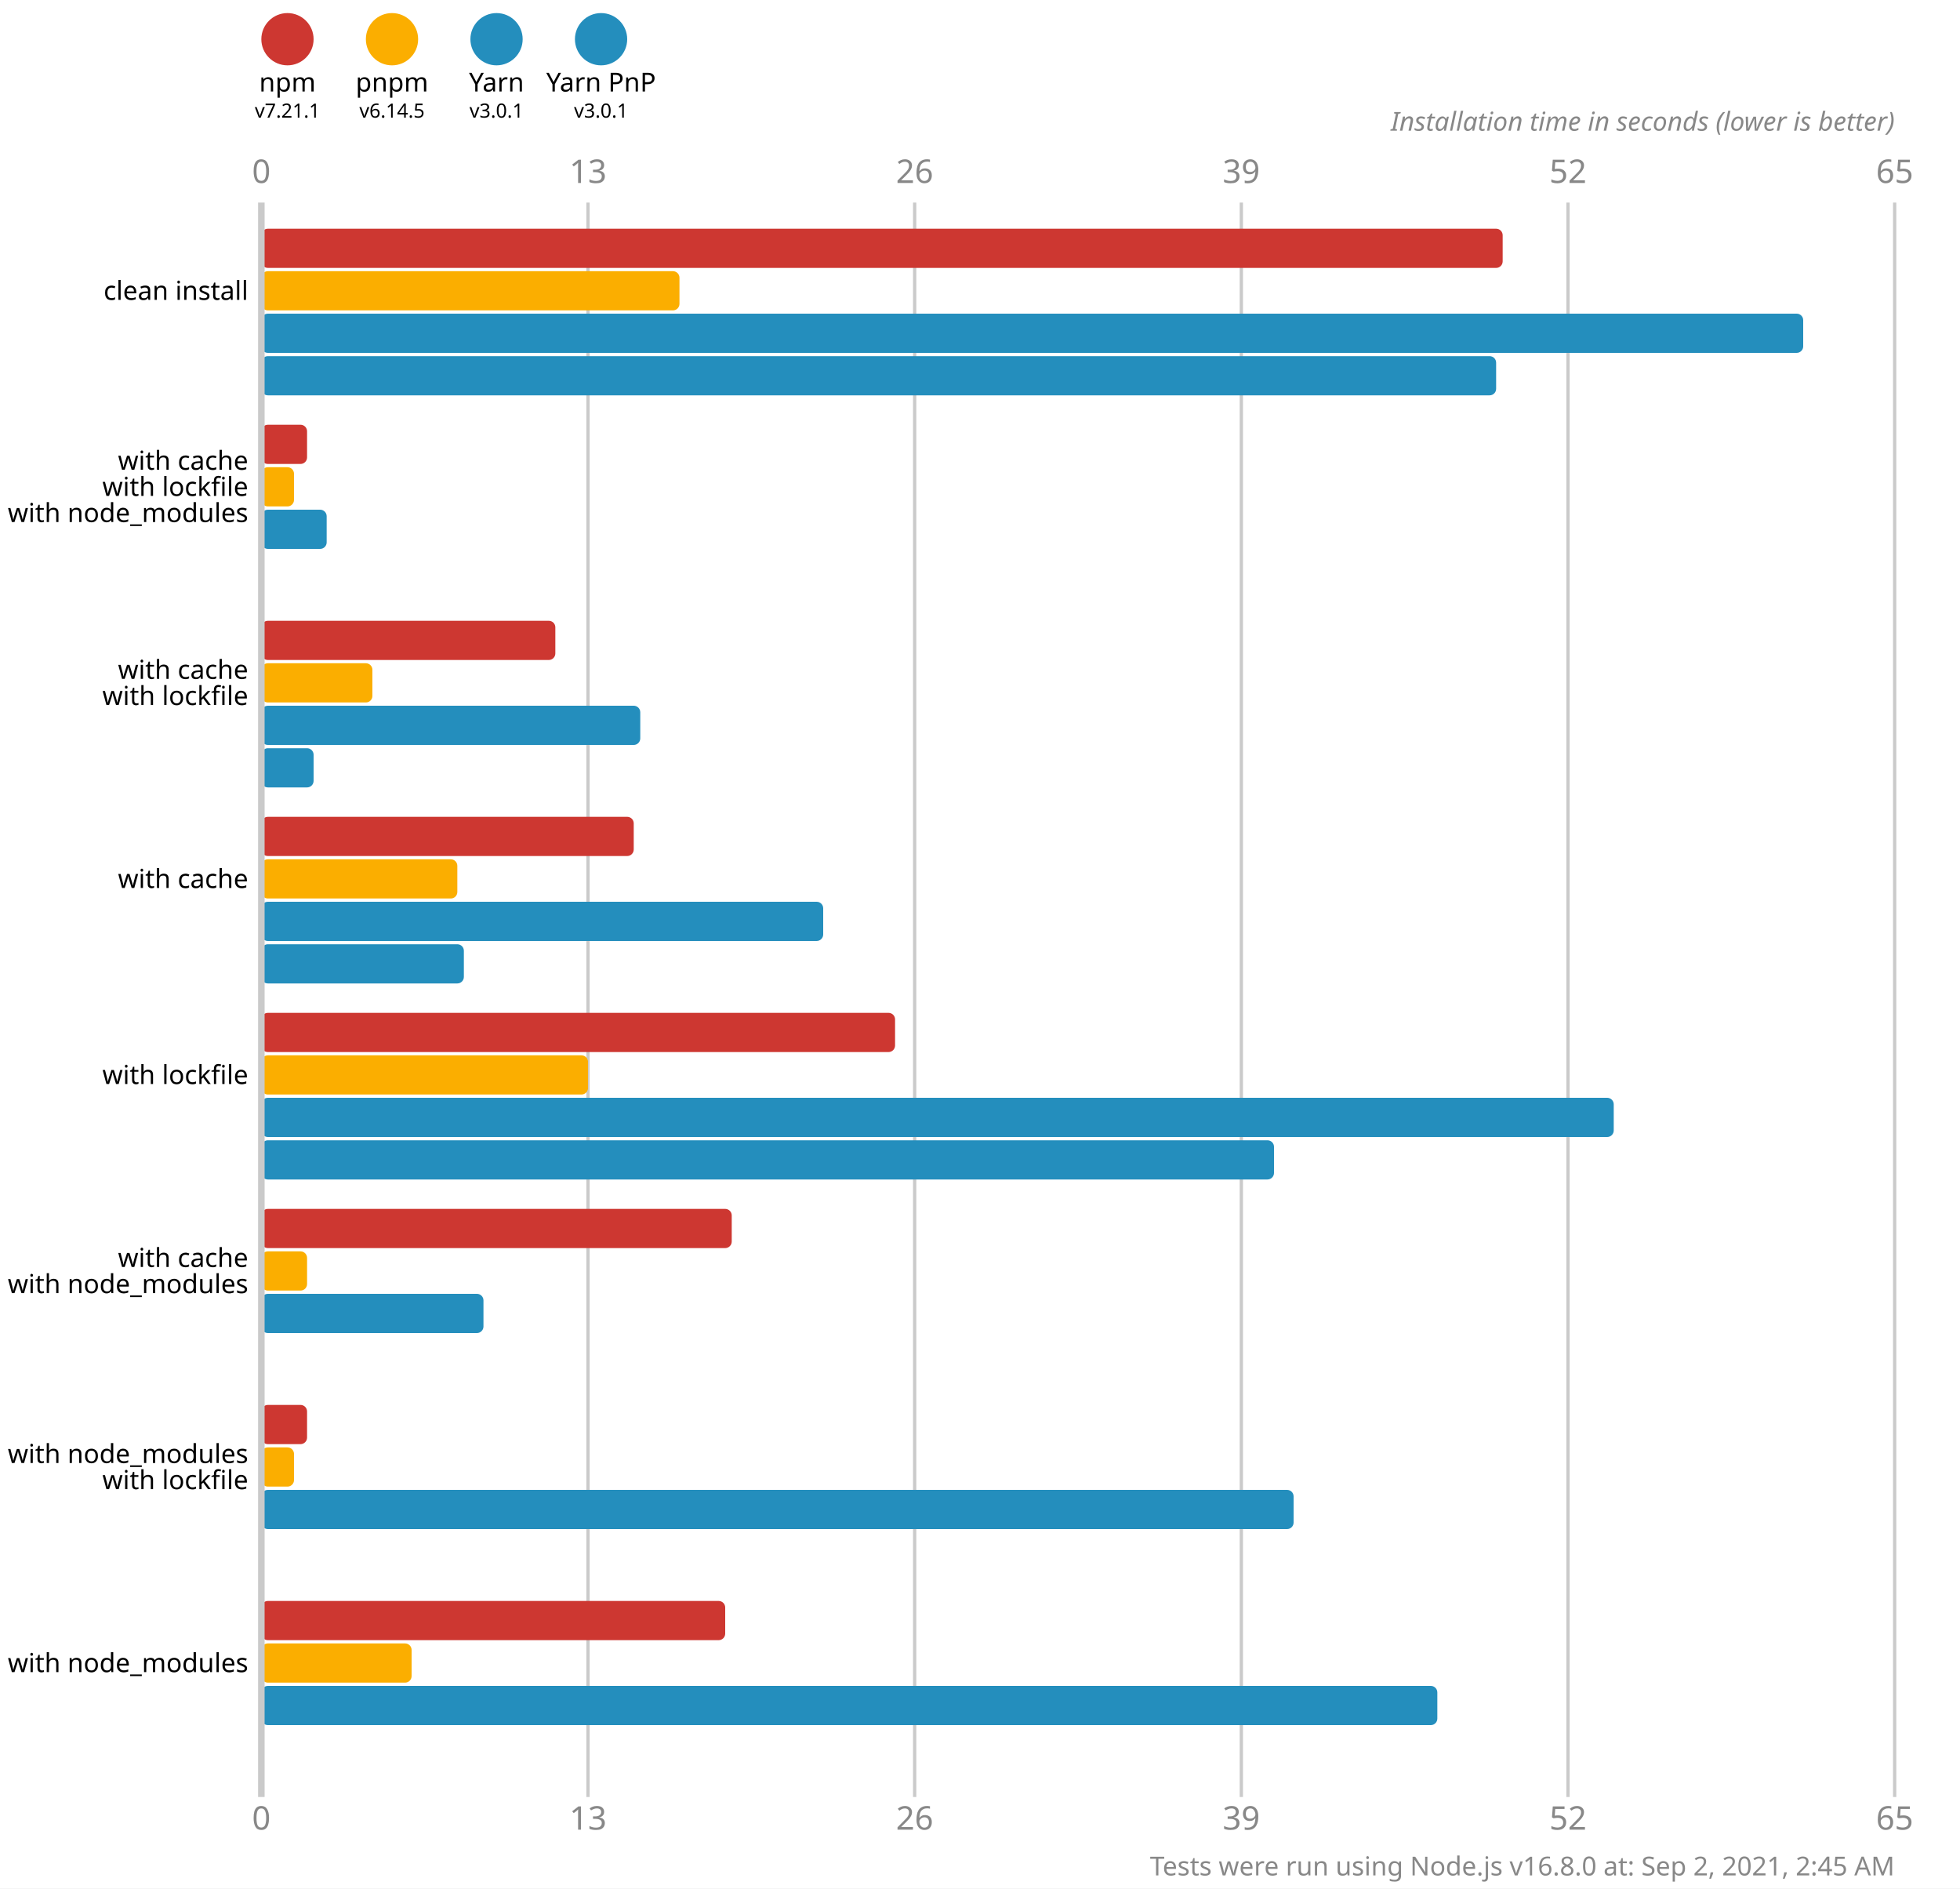
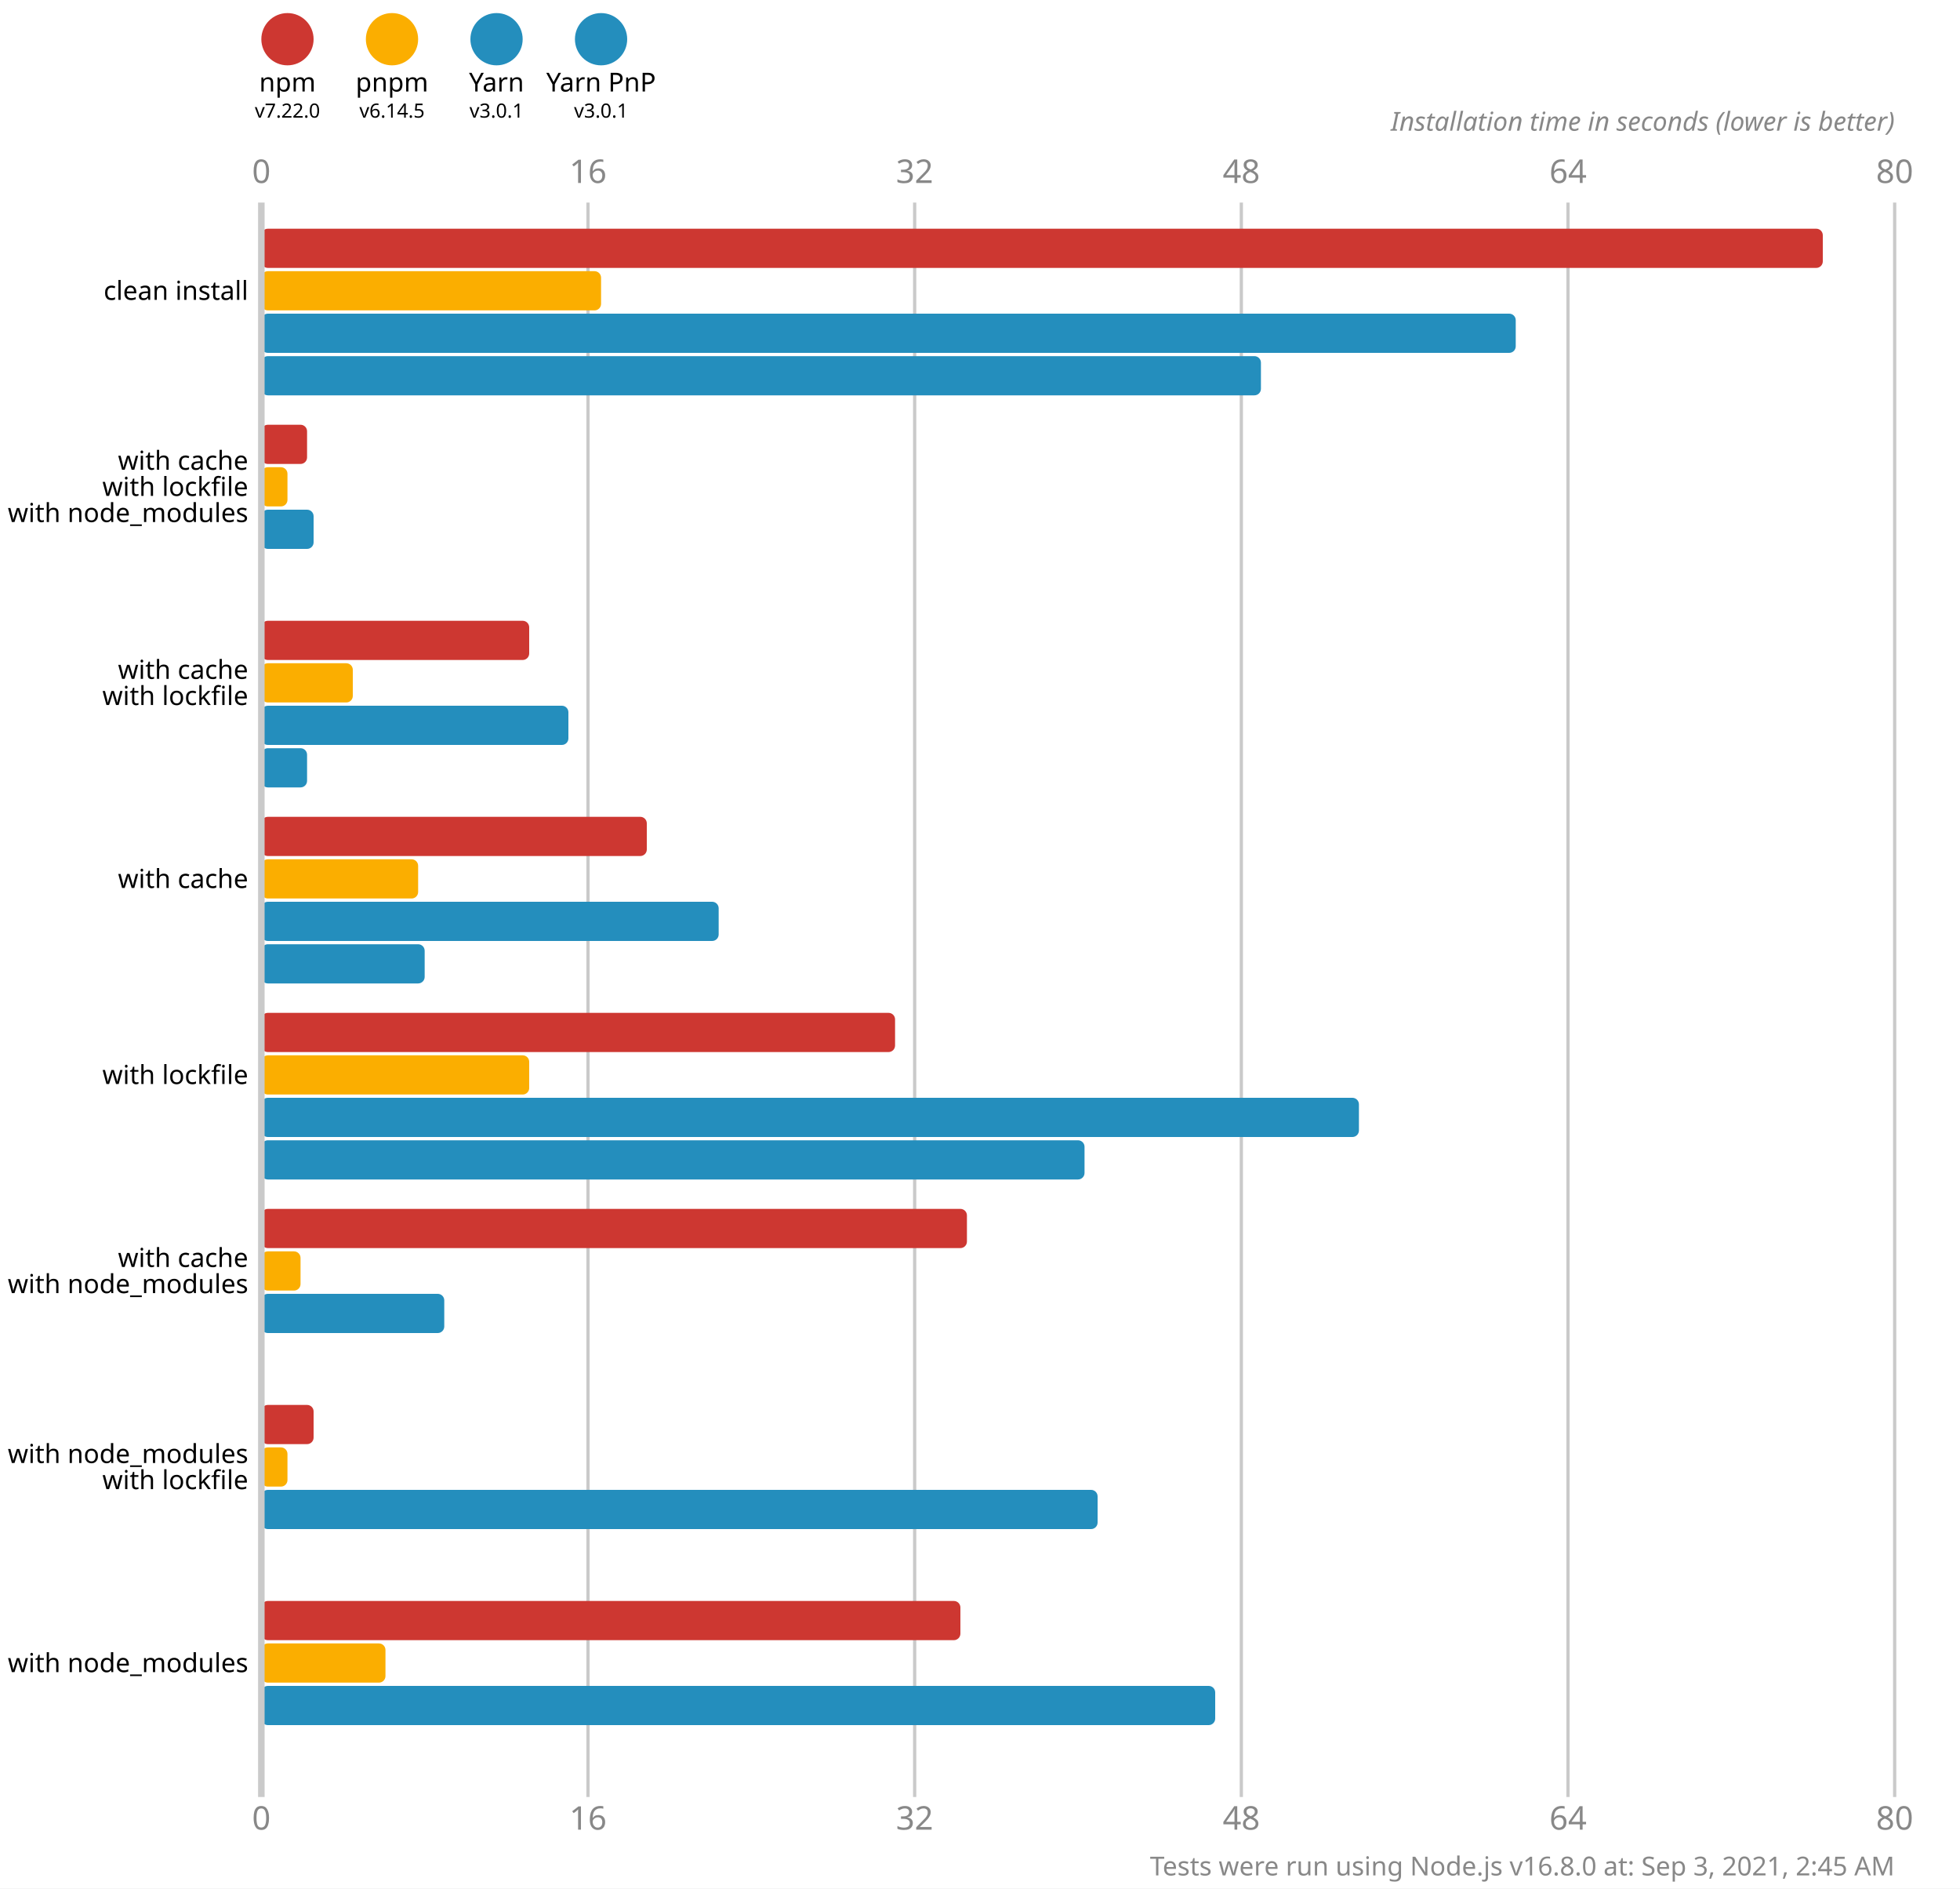
<svg xmlns="http://www.w3.org/2000/svg" version="1.1" viewBox="0 0 300 289">
  <style>
    .font { font-family: sans-serif; }
    .s3 { font-size: 3px; }
    .s4 { font-size: 4px; }
    .s5 { font-size: 5px; }
    .line { stroke: #cacaca; }
    .width { stroke-width: 0.5; }
    .text { fill: #888; }
  </style>
  <rect x="0" y="0" width="300" height="289" fill="#fff" />
  <circle cx="44" cy="6" r="4" fill="#cd3731" />
  <text x="44" y="14" class="font s4" text-anchor="middle">npm</text>
-   <text x="44" y="18" class="font s3" text-anchor="middle">v7.21.1</text>
+   <text x="44" y="18" class="font s3" text-anchor="middle">v7.22.0</text>
  <circle cx="60" cy="6" r="4" fill="#fbae00" />
  <text x="60" y="14" class="font s4" text-anchor="middle">pnpm</text>
  <text x="60" y="18" class="font s3" text-anchor="middle">v6.14.5</text>
  <circle cx="76" cy="6" r="4" fill="#248ebd" />
  <text x="76" y="14" class="font s4" text-anchor="middle">Yarn</text>
  <text x="76" y="18" class="font s3" text-anchor="middle">v3.0.1</text>
  <circle cx="92" cy="6" r="4" fill="#248ebd" />
  <text x="92" y="14" class="font s4" text-anchor="middle">Yarn PnP</text>
  <text x="92" y="18" class="font s3" text-anchor="middle">v3.0.1</text>
  <text x="40" y="28" class="font s5 text" text-anchor="middle">0</text>
  <text x="40" y="280" class="font s5 text" text-anchor="middle">0</text>
  <line x1="90" y1="31" x2="90" y2="275" class="line width" />
-   <text x="90" y="28" class="font s5 text" text-anchor="middle">13</text>
-   <text x="90" y="280" class="font s5 text" text-anchor="middle">13</text>
+   <text x="90" y="28" class="font s5 text" text-anchor="middle">16</text>
+   <text x="90" y="280" class="font s5 text" text-anchor="middle">16</text>
  <line x1="140" y1="31" x2="140" y2="275" class="line width" />
-   <text x="140" y="28" class="font s5 text" text-anchor="middle">26</text>
-   <text x="140" y="280" class="font s5 text" text-anchor="middle">26</text>
+   <text x="140" y="28" class="font s5 text" text-anchor="middle">32</text>
+   <text x="140" y="280" class="font s5 text" text-anchor="middle">32</text>
  <line x1="190" y1="31" x2="190" y2="275" class="line width" />
-   <text x="190" y="28" class="font s5 text" text-anchor="middle">39</text>
-   <text x="190" y="280" class="font s5 text" text-anchor="middle">39</text>
+   <text x="190" y="28" class="font s5 text" text-anchor="middle">48</text>
+   <text x="190" y="280" class="font s5 text" text-anchor="middle">48</text>
  <line x1="240" y1="31" x2="240" y2="275" class="line width" />
-   <text x="240" y="28" class="font s5 text" text-anchor="middle">52</text>
-   <text x="240" y="280" class="font s5 text" text-anchor="middle">52</text>
+   <text x="240" y="28" class="font s5 text" text-anchor="middle">64</text>
+   <text x="240" y="280" class="font s5 text" text-anchor="middle">64</text>
  <line x1="290" y1="31" x2="290" y2="275" class="line width" />
-   <text x="290" y="28" class="font s5 text" text-anchor="middle">65</text>
-   <text x="290" y="280" class="font s5 text" text-anchor="middle">65</text>
+   <text x="290" y="28" class="font s5 text" text-anchor="middle">80</text>
+   <text x="290" y="280" class="font s5 text" text-anchor="middle">80</text>
  <text x="290" y="20" class="font s4 text" font-style="italic" text-anchor="end">Installation time in seconds (lower is better)</text>
-   <rect x="40" y="35" width="190" height="6" fill="#cd3731" rx="1" ry="1" />
-   <rect x="40" y="41.5" width="64" height="6" fill="#fbae00" rx="1" ry="1" />
-   <rect x="40" y="48" width="236" height="6" fill="#248ebd" rx="1" ry="1" />
-   <rect x="40" y="54.5" width="189" height="6" fill="#248ebd" rx="1" ry="1" />
+   <rect x="40" y="35" width="239" height="6" fill="#cd3731" rx="1" ry="1" />
+   <rect x="40" y="41.5" width="52" height="6" fill="#fbae00" rx="1" ry="1" />
+   <rect x="40" y="48" width="192" height="6" fill="#248ebd" rx="1" ry="1" />
+   <rect x="40" y="54.5" width="153" height="6" fill="#248ebd" rx="1" ry="1" />
  <rect x="40" y="65" width="7" height="6" fill="#cd3731" rx="1" ry="1" />
-   <rect x="40" y="71.5" width="5" height="6" fill="#fbae00" rx="1" ry="1" />
-   <rect x="40" y="78" width="10" height="6" fill="#248ebd" rx="1" ry="1" />
+   <rect x="40" y="71.5" width="4" height="6" fill="#fbae00" rx="1" ry="1" />
+   <rect x="40" y="78" width="8" height="6" fill="#248ebd" rx="1" ry="1" />
  <rect x="40" y="84.5" width="0" height="6" fill="#248ebd" rx="1" ry="1" />
-   <rect x="40" y="95" width="45" height="6" fill="#cd3731" rx="1" ry="1" />
-   <rect x="40" y="101.5" width="17" height="6" fill="#fbae00" rx="1" ry="1" />
-   <rect x="40" y="108" width="58" height="6" fill="#248ebd" rx="1" ry="1" />
-   <rect x="40" y="114.5" width="8" height="6" fill="#248ebd" rx="1" ry="1" />
-   <rect x="40" y="125" width="57" height="6" fill="#cd3731" rx="1" ry="1" />
-   <rect x="40" y="131.5" width="30" height="6" fill="#fbae00" rx="1" ry="1" />
-   <rect x="40" y="138" width="86" height="6" fill="#248ebd" rx="1" ry="1" />
-   <rect x="40" y="144.5" width="31" height="6" fill="#248ebd" rx="1" ry="1" />
+   <rect x="40" y="95" width="41" height="6" fill="#cd3731" rx="1" ry="1" />
+   <rect x="40" y="101.5" width="14" height="6" fill="#fbae00" rx="1" ry="1" />
+   <rect x="40" y="108" width="47" height="6" fill="#248ebd" rx="1" ry="1" />
+   <rect x="40" y="114.5" width="7" height="6" fill="#248ebd" rx="1" ry="1" />
+   <rect x="40" y="125" width="59" height="6" fill="#cd3731" rx="1" ry="1" />
+   <rect x="40" y="131.5" width="24" height="6" fill="#fbae00" rx="1" ry="1" />
+   <rect x="40" y="138" width="70" height="6" fill="#248ebd" rx="1" ry="1" />
+   <rect x="40" y="144.5" width="25" height="6" fill="#248ebd" rx="1" ry="1" />
  <rect x="40" y="155" width="97" height="6" fill="#cd3731" rx="1" ry="1" />
-   <rect x="40" y="161.5" width="50" height="6" fill="#fbae00" rx="1" ry="1" />
-   <rect x="40" y="168" width="207" height="6" fill="#248ebd" rx="1" ry="1" />
-   <rect x="40" y="174.5" width="155" height="6" fill="#248ebd" rx="1" ry="1" />
-   <rect x="40" y="185" width="72" height="6" fill="#cd3731" rx="1" ry="1" />
-   <rect x="40" y="191.5" width="7" height="6" fill="#fbae00" rx="1" ry="1" />
-   <rect x="40" y="198" width="34" height="6" fill="#248ebd" rx="1" ry="1" />
+   <rect x="40" y="161.5" width="41" height="6" fill="#fbae00" rx="1" ry="1" />
+   <rect x="40" y="168" width="168" height="6" fill="#248ebd" rx="1" ry="1" />
+   <rect x="40" y="174.5" width="126" height="6" fill="#248ebd" rx="1" ry="1" />
+   <rect x="40" y="185" width="108" height="6" fill="#cd3731" rx="1" ry="1" />
+   <rect x="40" y="191.5" width="6" height="6" fill="#fbae00" rx="1" ry="1" />
+   <rect x="40" y="198" width="28" height="6" fill="#248ebd" rx="1" ry="1" />
  <rect x="40" y="204.5" width="0" height="6" fill="#248ebd" rx="1" ry="1" />
-   <rect x="40" y="215" width="7" height="6" fill="#cd3731" rx="1" ry="1" />
-   <rect x="40" y="221.5" width="5" height="6" fill="#fbae00" rx="1" ry="1" />
-   <rect x="40" y="228" width="158" height="6" fill="#248ebd" rx="1" ry="1" />
+   <rect x="40" y="215" width="8" height="6" fill="#cd3731" rx="1" ry="1" />
+   <rect x="40" y="221.5" width="4" height="6" fill="#fbae00" rx="1" ry="1" />
+   <rect x="40" y="228" width="128" height="6" fill="#248ebd" rx="1" ry="1" />
  <rect x="40" y="234.5" width="0" height="6" fill="#248ebd" rx="1" ry="1" />
-   <rect x="40" y="245" width="71" height="6" fill="#cd3731" rx="1" ry="1" />
-   <rect x="40" y="251.5" width="23" height="6" fill="#fbae00" rx="1" ry="1" />
-   <rect x="40" y="258" width="180" height="6" fill="#248ebd" rx="1" ry="1" />
+   <rect x="40" y="245" width="107" height="6" fill="#cd3731" rx="1" ry="1" />
+   <rect x="40" y="251.5" width="19" height="6" fill="#fbae00" rx="1" ry="1" />
+   <rect x="40" y="258" width="146" height="6" fill="#248ebd" rx="1" ry="1" />
  <rect x="40" y="264.5" width="0" height="6" fill="#248ebd" rx="1" ry="1" />
  <line x1="40" y1="31" x2="40" y2="275" class="line" />
  <text x="38" y="44.5" class="font s4" dominant-baseline="middle" text-anchor="end">clean install</text>
  <text x="38" y="70.5" class="font s4" dominant-baseline="middle" text-anchor="end">with cache</text>
  <text x="38" y="74.5" class="font s4" dominant-baseline="middle" text-anchor="end">with lockfile</text>
  <text x="38" y="78.5" class="font s4" dominant-baseline="middle" text-anchor="end">with node_modules</text>
  <text x="38" y="102.5" class="font s4" dominant-baseline="middle" text-anchor="end">with cache</text>
  <text x="38" y="106.5" class="font s4" dominant-baseline="middle" text-anchor="end">with lockfile</text>
  <text x="38" y="134.5" class="font s4" dominant-baseline="middle" text-anchor="end">with cache</text>
  <text x="38" y="164.5" class="font s4" dominant-baseline="middle" text-anchor="end">with lockfile</text>
  <text x="38" y="192.5" class="font s4" dominant-baseline="middle" text-anchor="end">with cache</text>
  <text x="38" y="196.5" class="font s4" dominant-baseline="middle" text-anchor="end">with node_modules</text>
  <text x="38" y="222.5" class="font s4" dominant-baseline="middle" text-anchor="end">with node_modules</text>
  <text x="38" y="226.5" class="font s4" dominant-baseline="middle" text-anchor="end">with lockfile</text>
  <text x="38" y="254.5" class="font s4" dominant-baseline="middle" text-anchor="end">with node_modules</text>
-   <text x="290" y="287" class="font s4 text" text-anchor="end">Tests were run using Node.js v16.8.0 at: Sep 2, 2021, 2:45 AM</text>
+   <text x="290" y="287" class="font s4 text" text-anchor="end">Tests were run using Node.js v16.8.0 at: Sep 3, 2021, 2:45 AM</text>
</svg>
